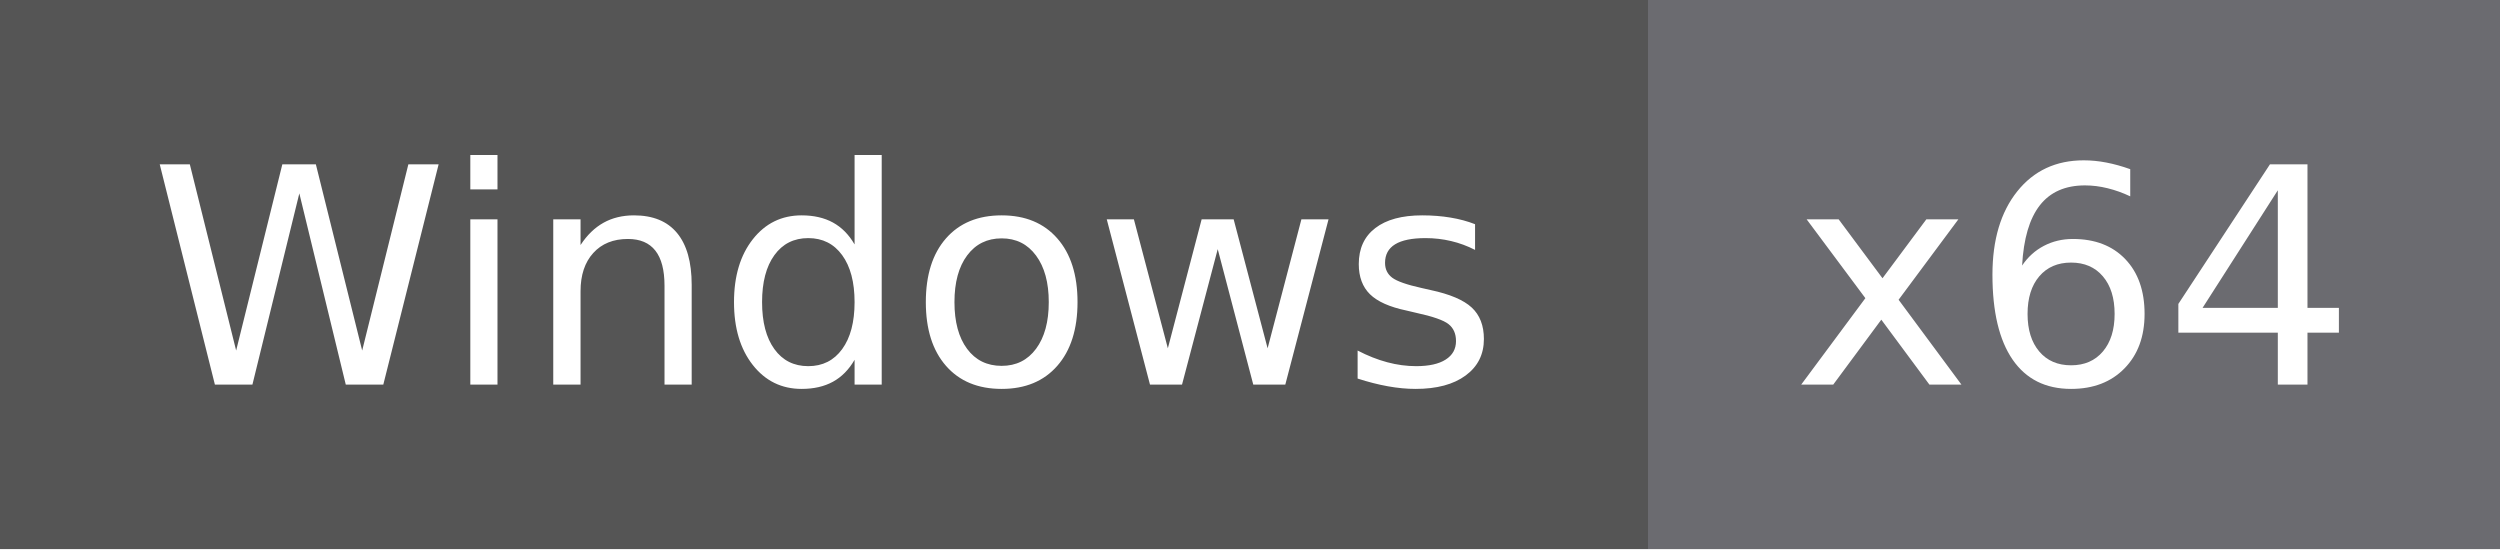
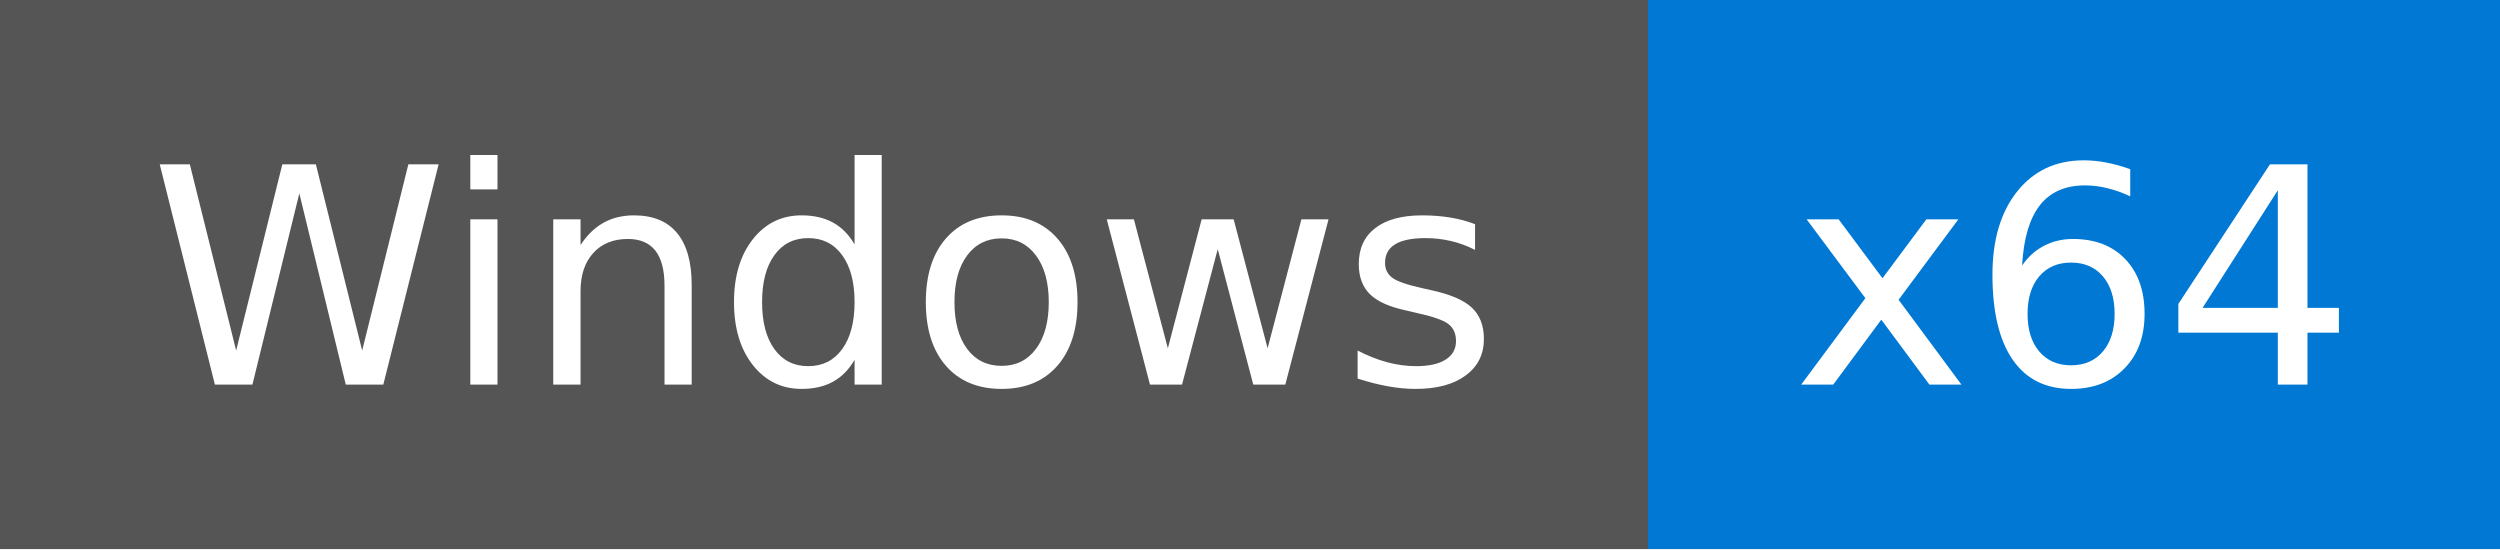
<svg xmlns="http://www.w3.org/2000/svg" width="91" height="20" role="img" aria-label="Windows: x64">
  <g shape-rendering="crispEdges">
    <rect width="60" height="20" fill="#555" />
-     <rect x="60" width="31" height="20" fill="#6b6b70" />
+     <rect x="60" width="31" height="20" fill="#0078d4" />
  </g>
  <g fill="#fff" text-anchor="middle" font-family="Verdana,Geneva,DejaVu Sans,sans-serif" text-rendering="geometricPrecision" font-size="110">
    <text x="300" y="140" textLength="500" transform="scale(.1)">Windows</text>
    <text x="755" y="140" textLength="210" transform="scale(.1)">x64</text>
  </g>
</svg>
